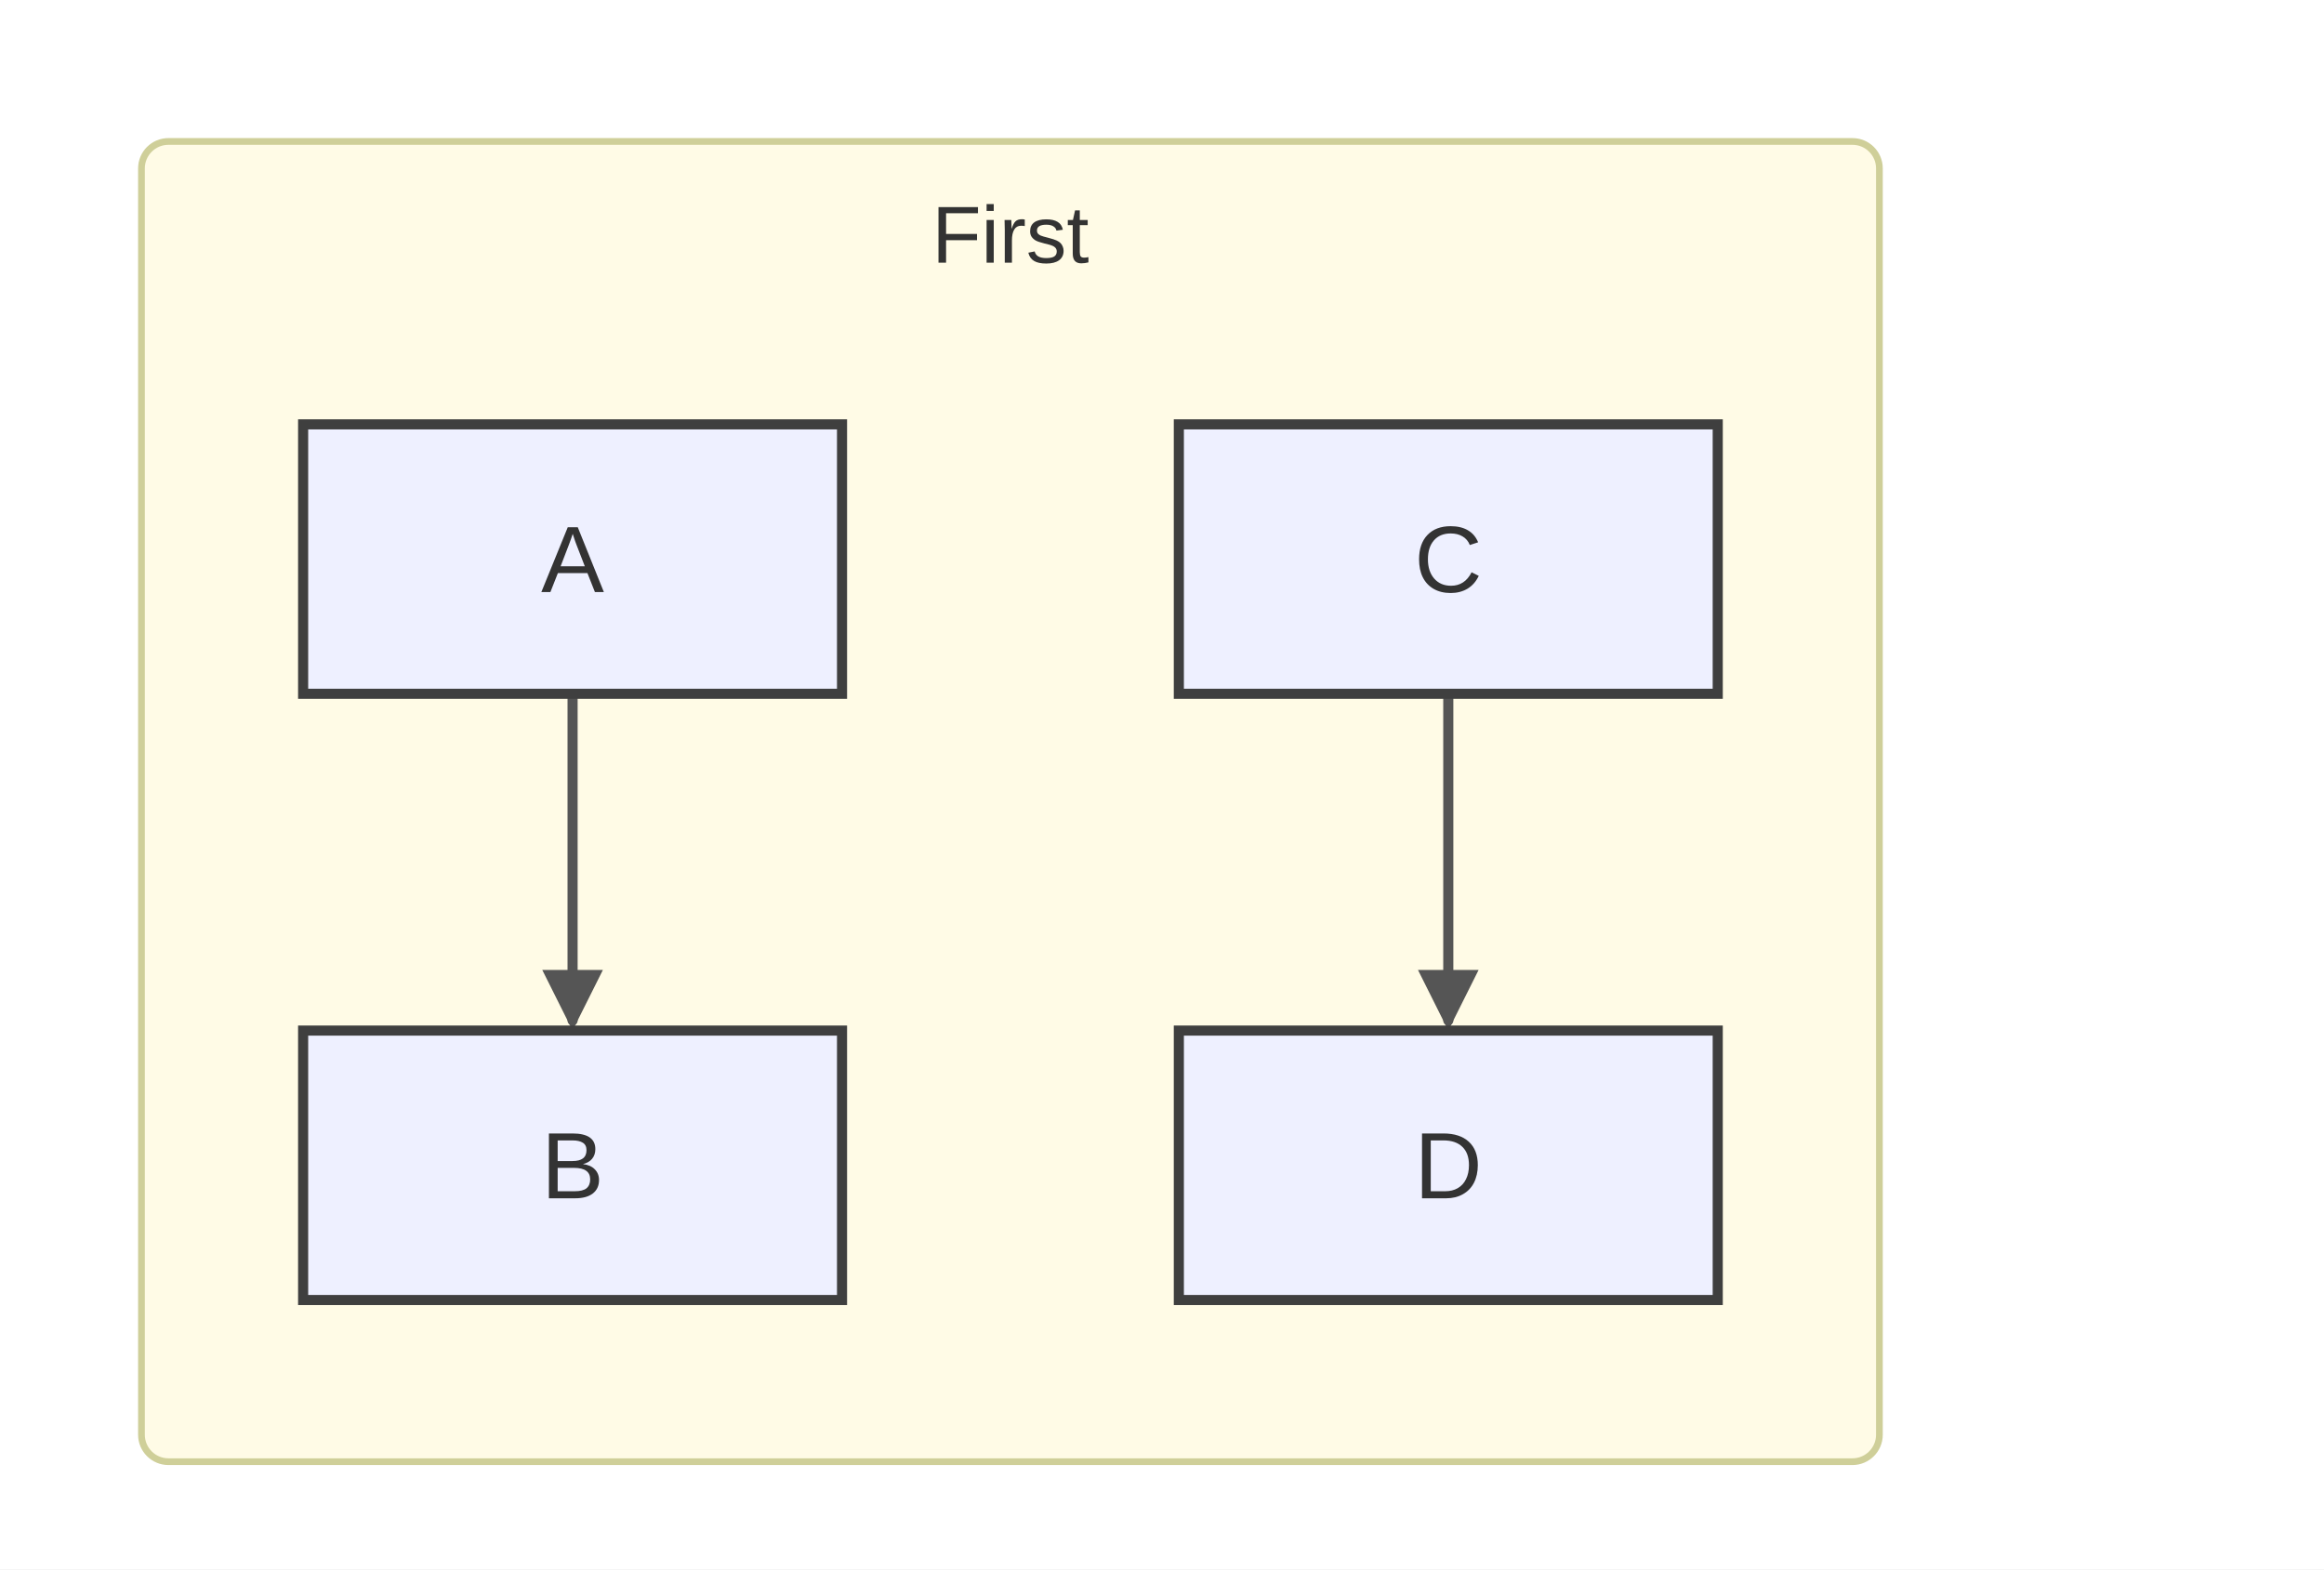
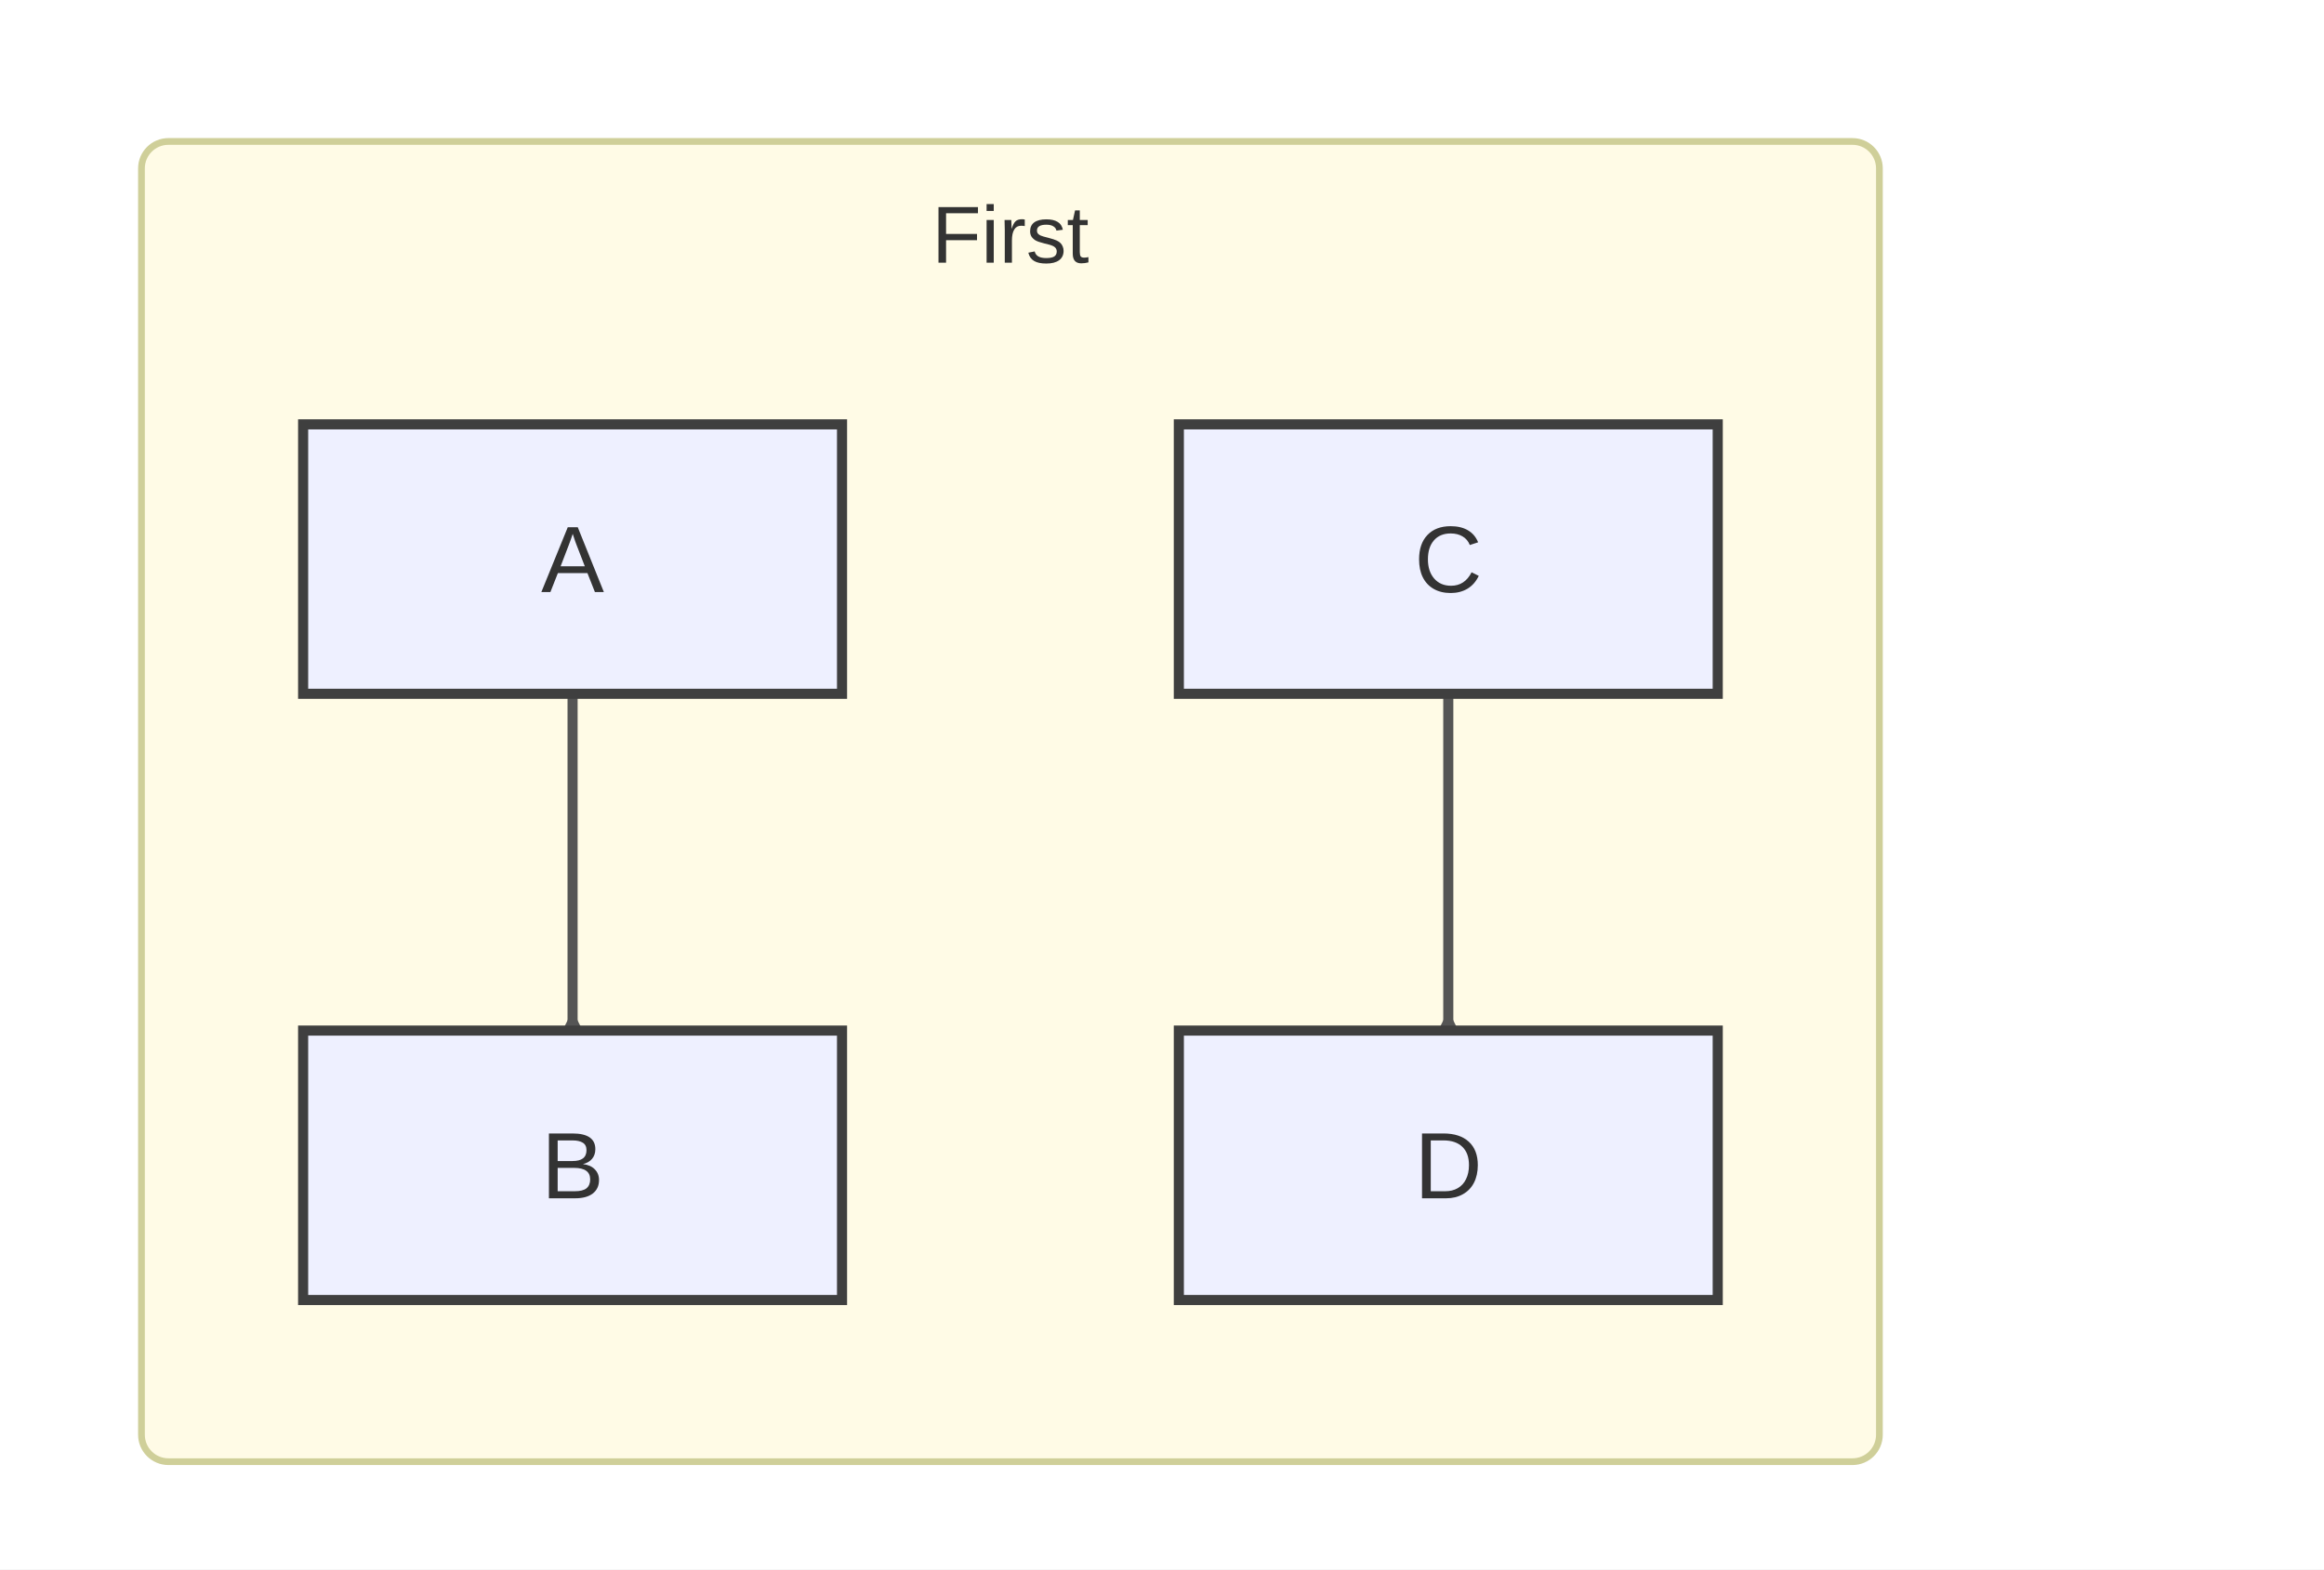
<svg xmlns="http://www.w3.org/2000/svg" width="345" height="233" viewBox="0 0 345 233">
  <rect x="0" y="0" width="345" height="233" fill="#ffffff" />
  <defs>
    <marker id="arrow" markerWidth="6" markerHeight="6" refX="5" refY="3" orient="auto" markerUnits="strokeWidth">
      <path d="M0,0 L0,6 L6,3 z" fill="#555555" />
    </marker>
    <marker id="circle-marker" markerWidth="6" markerHeight="6" refX="3" refY="3" orient="auto" markerUnits="strokeWidth">
      <circle cx="3" cy="3" r="3" fill="#555555" />
    </marker>
    <marker id="cross-marker" markerWidth="8" markerHeight="8" refX="4" refY="4" orient="auto" markerUnits="strokeWidth">
      <path d="M1,1 L7,7 M7,1 L1,7" stroke="#555555" stroke-width="1.5" />
    </marker>
  </defs>
  <g class="subgraph-boxes">
    <rect x="21" y="21" width="258" height="196" rx="4" ry="4" fill="#fffbe6" stroke="#cfcf99" stroke-width="1" />
  </g>
  <g class="subgraph-titles">
    <text x="150" y="39" text-anchor="middle" font-family="Arial, sans-serif" font-size="12" fill="#333">First</text>
  </g>
-   <path d="M85,103 C85,105.292 85,119.667 85,128 C85,136.333 85,150.708 85,151.5" stroke="#555555" stroke-width="1.5" fill="none" stroke-linecap="round" stroke-linejoin="round" marker-end="url(#arrow)" />
-   <path d="M215,103 C215,105.292 215,119.667 215,128 C215,136.333 215,150.708 215,151.5" stroke="#555555" stroke-width="1.5" fill="none" stroke-linecap="round" stroke-linejoin="round" marker-end="url(#arrow)" />
+   <path d="M85,103 C85,104.875 85,119.667 85,128 C85,136.333 85,152.438 85,151.5" stroke="#555555" stroke-width="1.5" fill="none" stroke-linecap="round" stroke-linejoin="round" marker-end="url(#arrow)" />
+   <path d="M215,103 C215,104.875 215,119.667 215,128 C215,136.333 215,152.438 215,151.5" stroke="#555555" stroke-width="1.5" fill="none" stroke-linecap="round" stroke-linejoin="round" marker-end="url(#arrow)" />
  <g id="A">
    <rect x="45" y="63" width="80" height="40" rx="0" ry="0" stroke="#3f3f3f" stroke-width="1.5" fill="#eef0ff" />
    <text x="85" y="87.9" text-anchor="middle" font-family="Arial, sans-serif" font-size="14" fill="#333">A</text>
  </g>
  <g id="B">
    <rect x="45" y="153" width="80" height="40" rx="0" ry="0" stroke="#3f3f3f" stroke-width="1.5" fill="#eef0ff" />
    <text x="85" y="177.9" text-anchor="middle" font-family="Arial, sans-serif" font-size="14" fill="#333">B</text>
  </g>
  <g id="C">
    <rect x="175" y="63" width="80" height="40" rx="0" ry="0" stroke="#3f3f3f" stroke-width="1.5" fill="#eef0ff" />
    <text x="215" y="87.9" text-anchor="middle" font-family="Arial, sans-serif" font-size="14" fill="#333">C</text>
  </g>
  <g id="D">
    <rect x="175" y="153" width="80" height="40" rx="0" ry="0" stroke="#3f3f3f" stroke-width="1.5" fill="#eef0ff" />
    <text x="215" y="177.9" text-anchor="middle" font-family="Arial, sans-serif" font-size="14" fill="#333">D</text>
  </g>
</svg>
